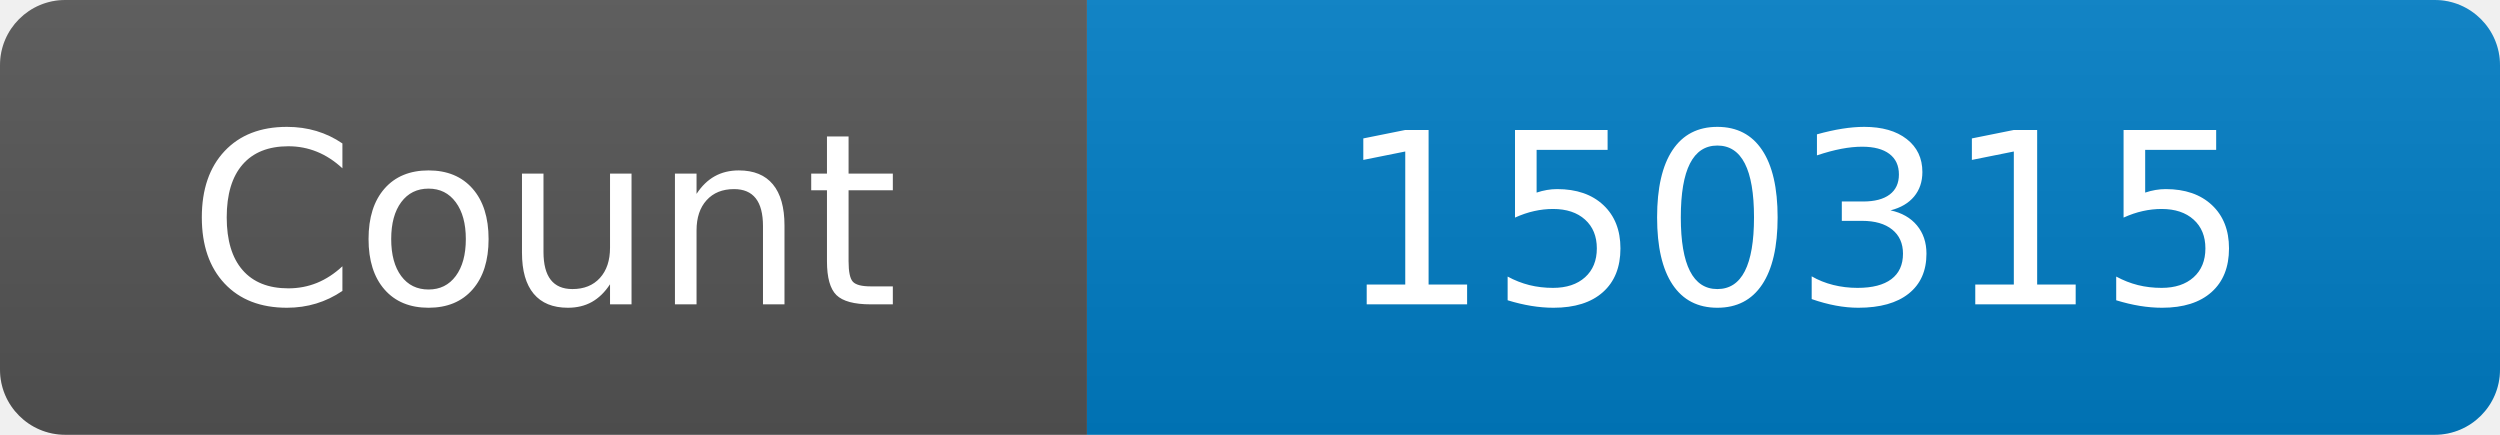
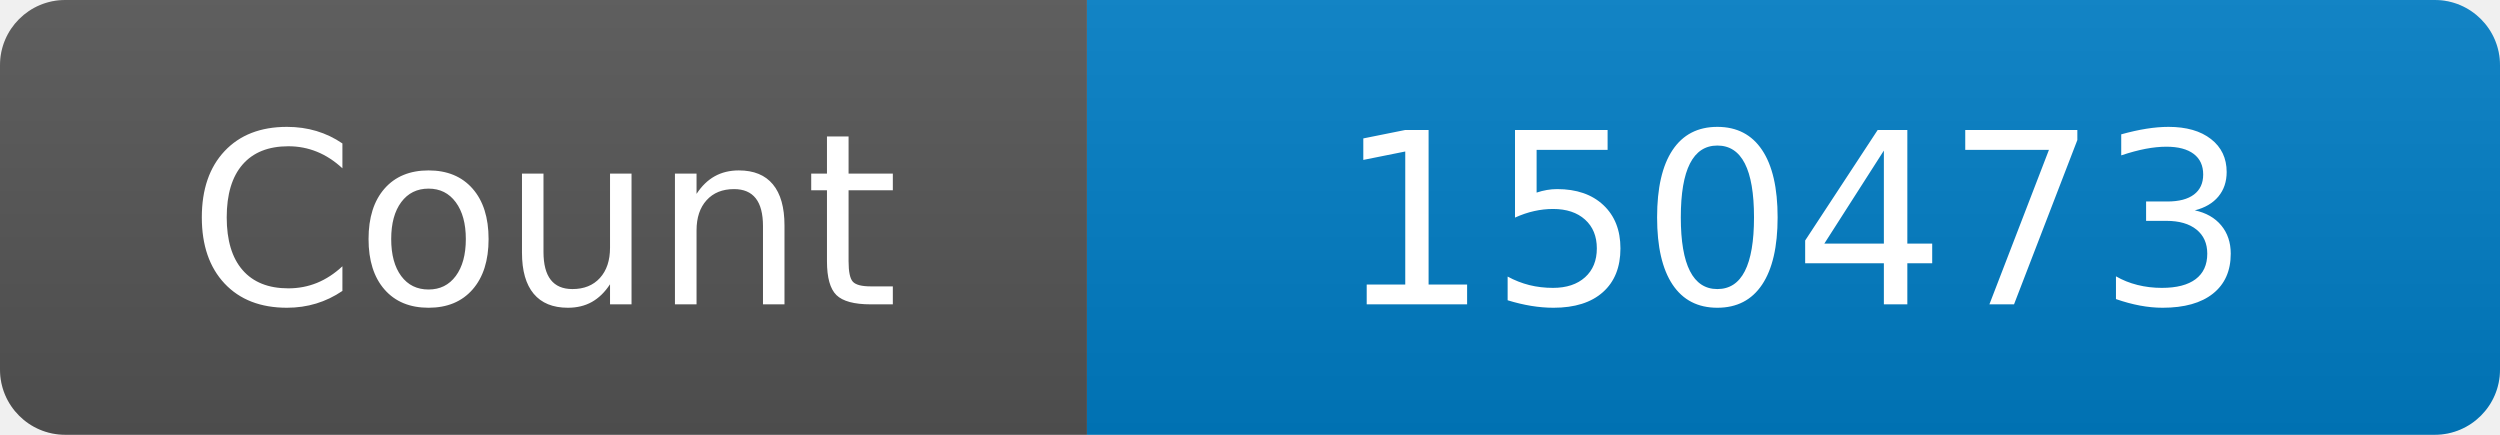
<svg xmlns="http://www.w3.org/2000/svg" width="115" height="20" role="img" aria-label="Maintained?: yes">
  <linearGradient id="s" x2="0" y2="100%">
    <stop offset="0" stop-color="#bbb" stop-opacity=".1" />
    <stop offset="1" stop-opacity=".1" />
  </linearGradient>
  <clipPath id="r">
    <rect width="115" height="20" rx="3" fill="#fff" />
  </clipPath>
  <g clip-path="url(#r)">
    <rect width="50" height="20" fill="#555" />
    <rect x="50" width="160" height="20" fill="#007ec6" />
    <rect width="115" height="20" fill="url(#s)" />
  </g>
  <g fill="#fff" text-anchor="middle" font-family="Verdana,Geneva,DejaVu Sans,sans-serif" font-size="110">
    <text x="250" y="140" transform="scale(.1)" fill="#fff">Count</text>
-     <text x="825" y="140" transform="scale(.1)" fill="#fff">150315</text>
+     <text x="825" y="140" transform="scale(.1)" fill="#fff">150473</text>
  </g>
</svg>
